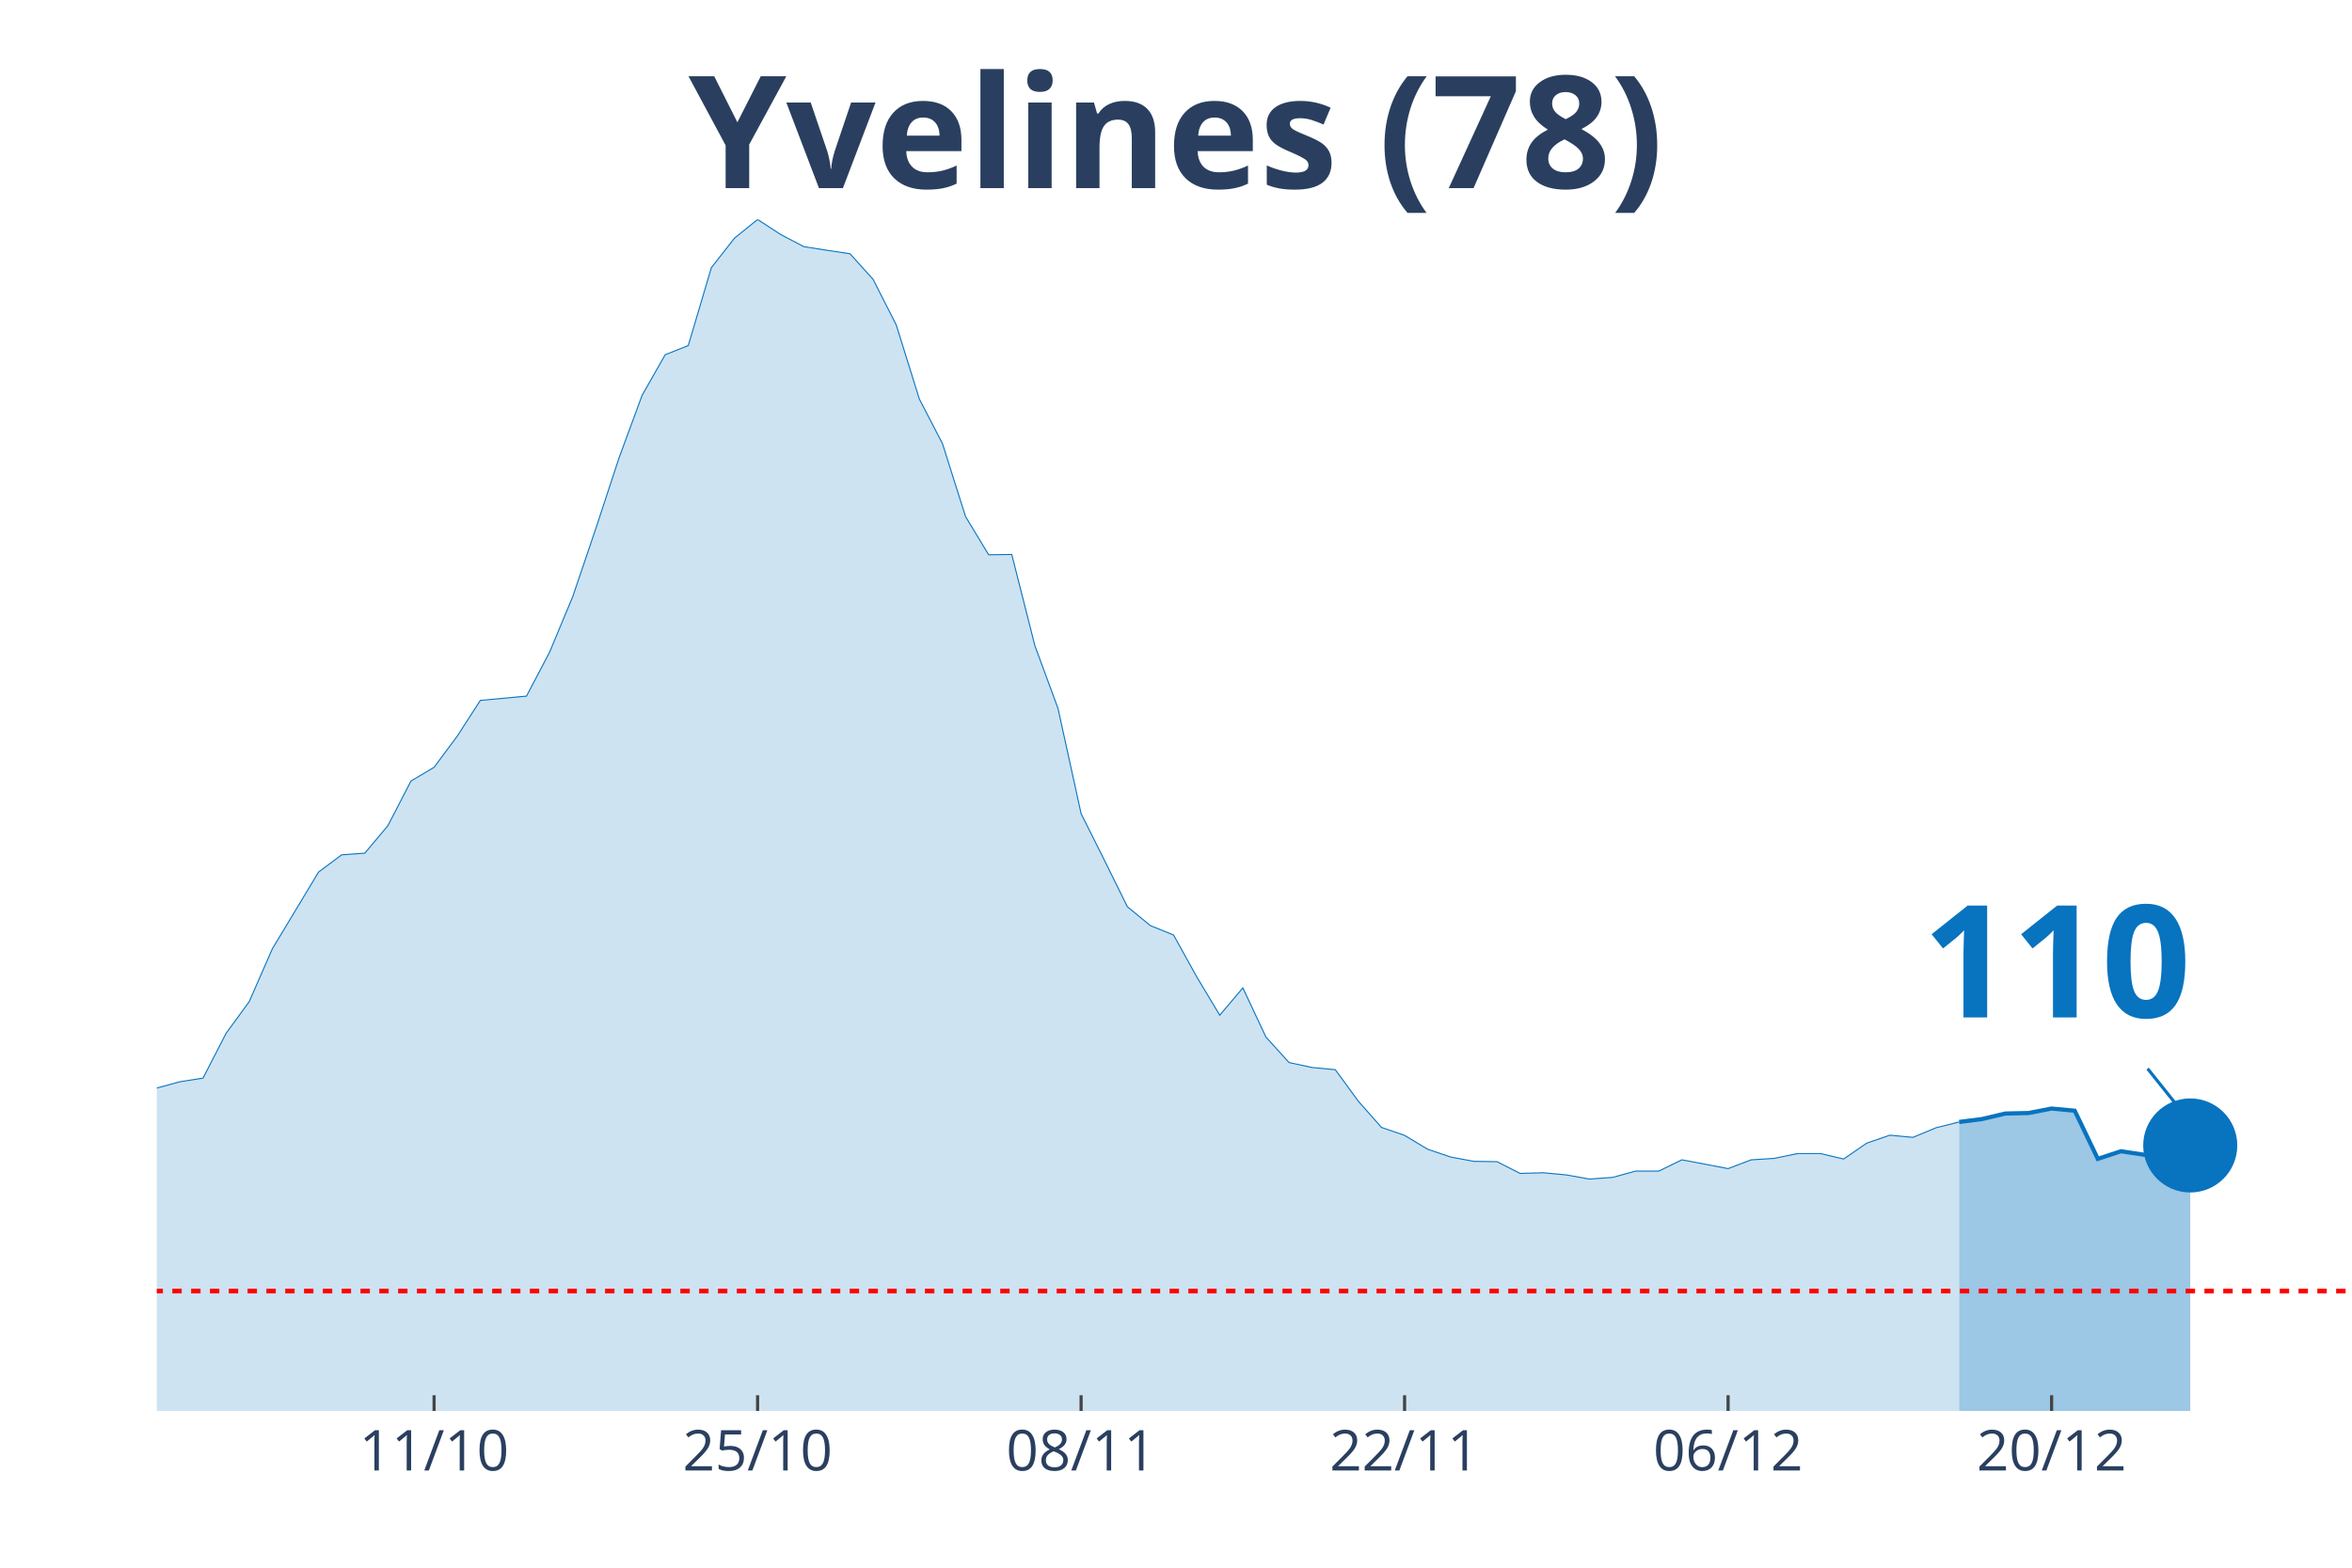
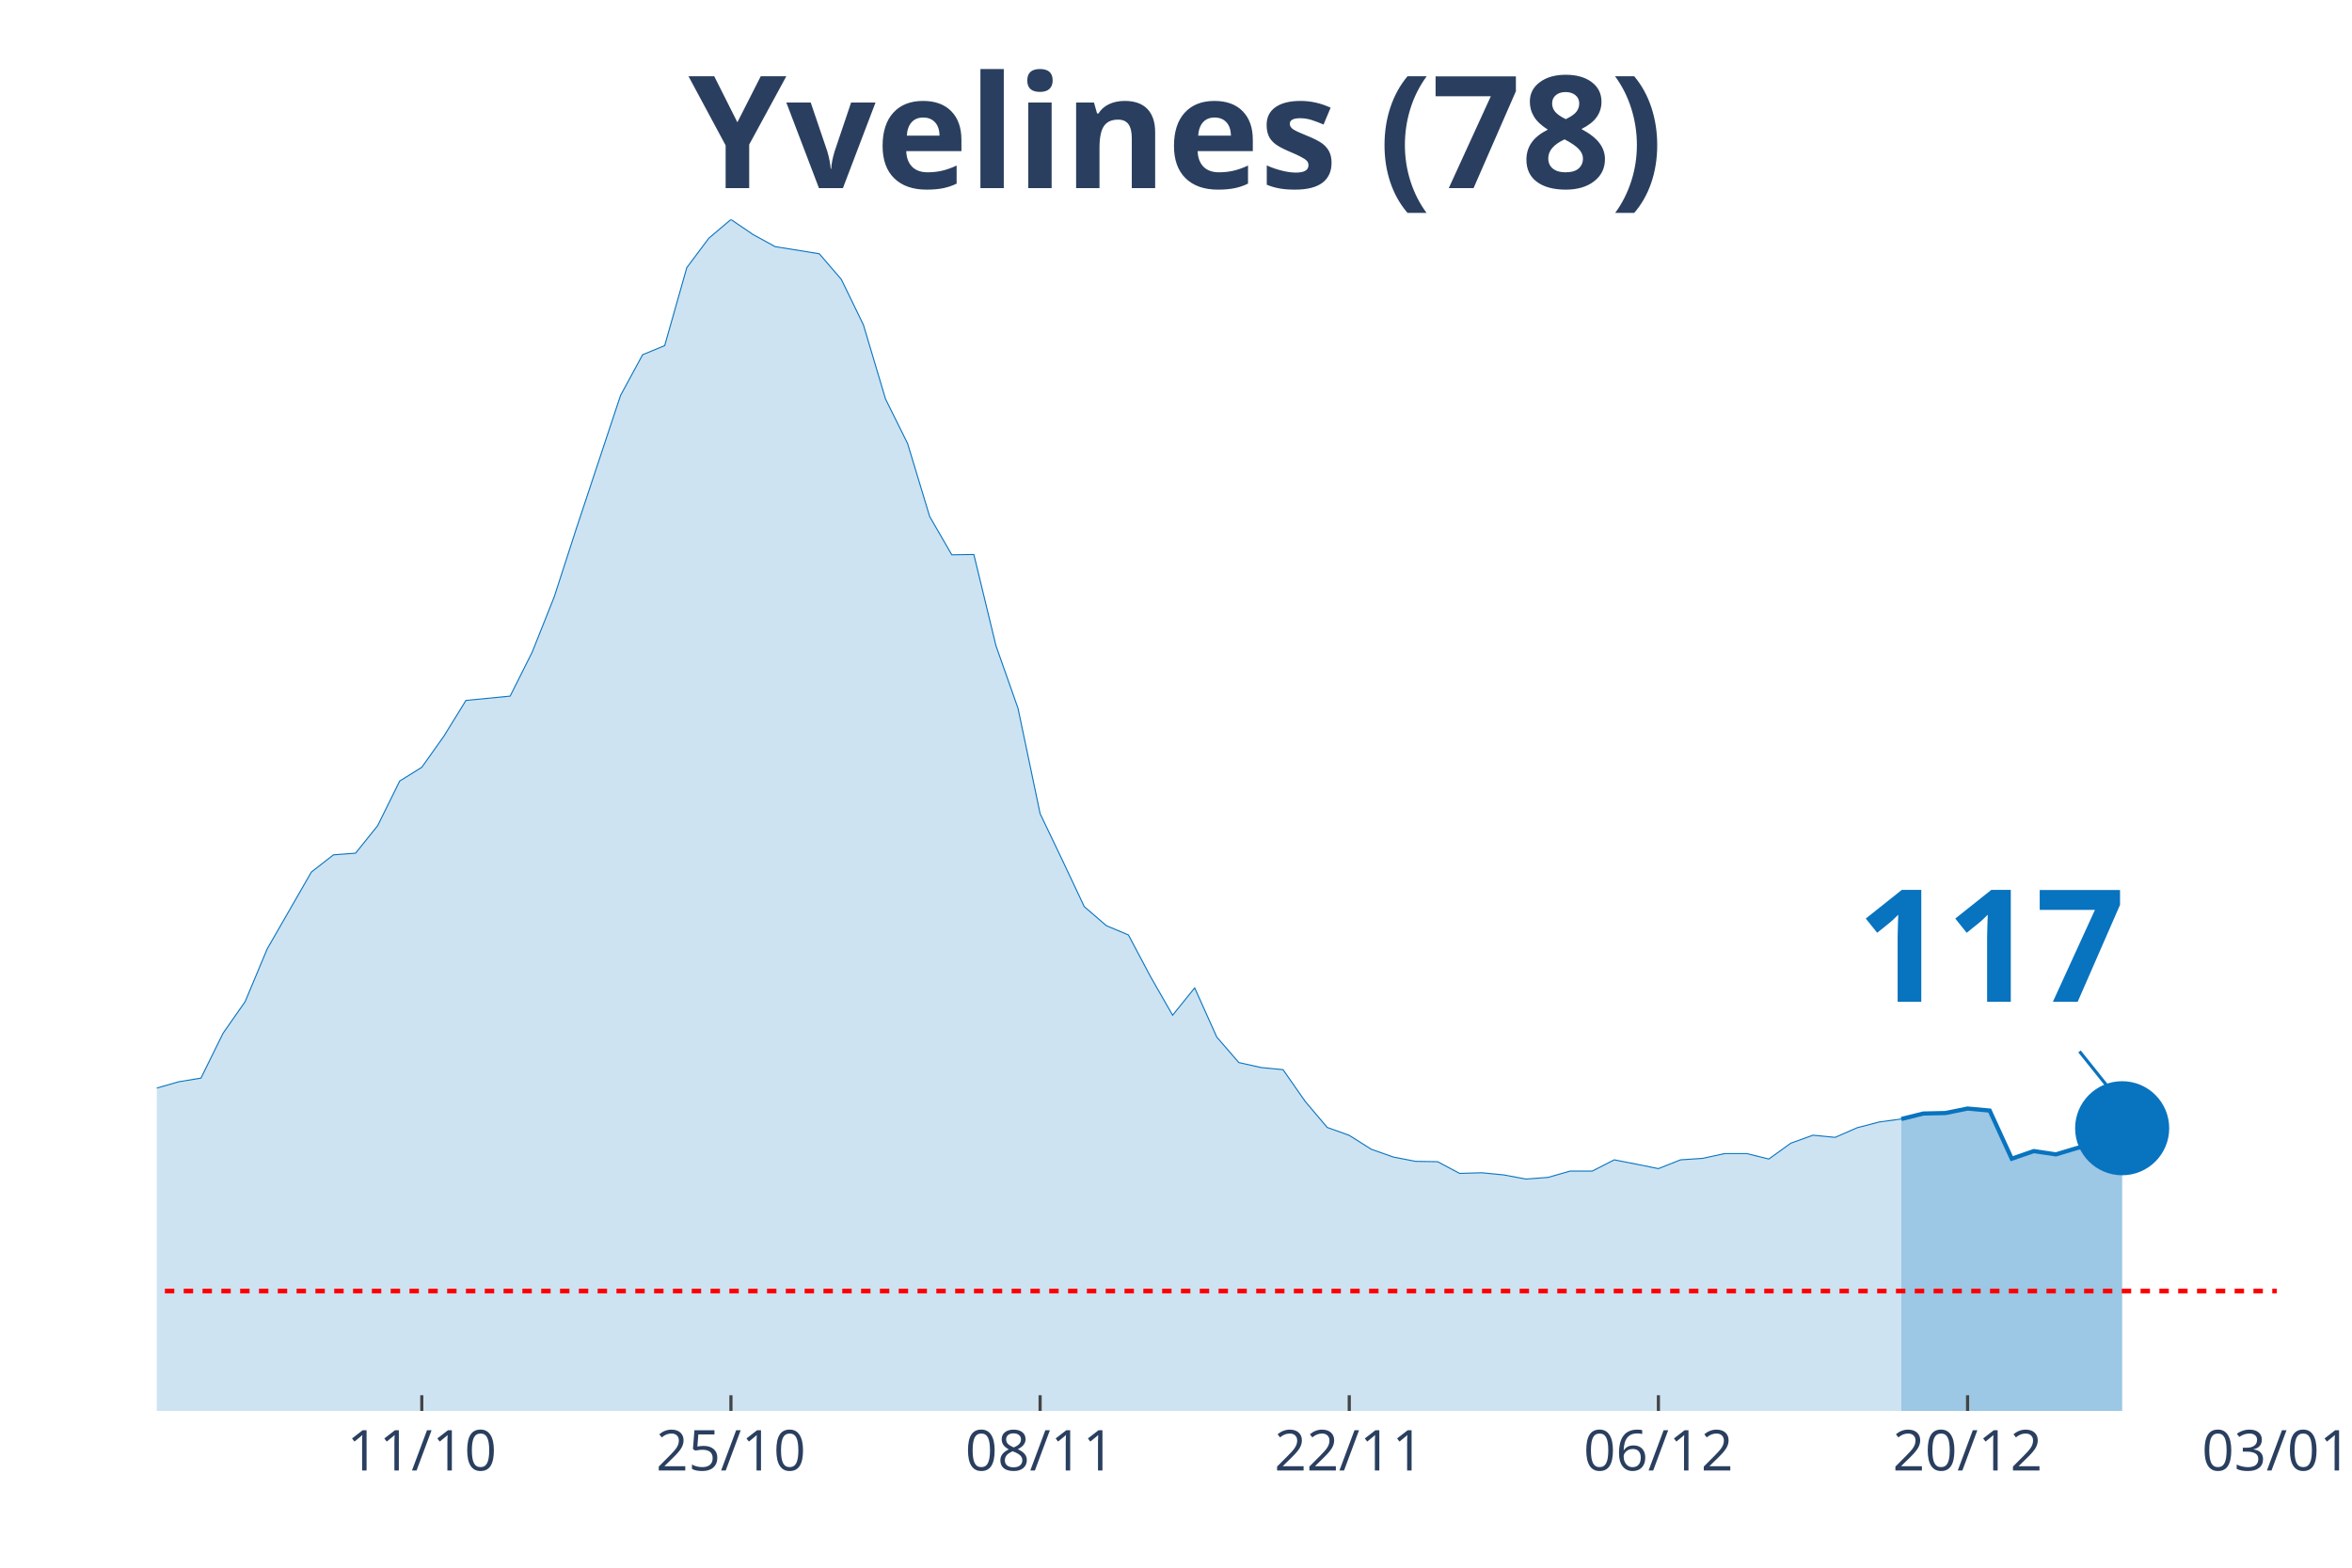
<svg xmlns="http://www.w3.org/2000/svg" class="main-svg" width="1125" height="750" style="" viewBox="0 0 750 500">
  <rect x="0" y="0" width="750" height="500" style="fill: rgb(0, 0, 0); fill-opacity: 0;" />
-   <defs id="defs-874b2e">
+   <defs id="defs-efa2c9">
    <g class="clips">
-       <clipPath id="clip874b2exyplot" class="plotclip">
-         <rect width="700" height="380" />
+       <clipPath id="clipefa2c9xyplot" class="plotclip">
+         <rect width="676" height="380" />
      </clipPath>
-       <clipPath class="axesclip" id="clip874b2ex">
-         <rect x="50" y="0" width="700" height="500" />
+       <clipPath class="axesclip" id="clipefa2c9x">
+         <rect x="50" y="0" width="676" height="500" />
      </clipPath>
-       <clipPath class="axesclip" id="clip874b2ey">
+       <clipPath class="axesclip" id="clipefa2c9y">
        <rect x="0" y="70" width="750" height="380" />
      </clipPath>
-       <clipPath class="axesclip" id="clip874b2exy">
-         <rect x="50" y="70" width="700" height="380" />
+       <clipPath class="axesclip" id="clipefa2c9xy">
+         <rect x="50" y="70" width="676" height="380" />
      </clipPath>
    </g>
    <g class="gradients" />
  </defs>
  <g class="bglayer">
-     <rect class="bg" x="50" y="70" width="700" height="380" style="fill: rgb(0, 0, 0); fill-opacity: 0; stroke-width: 0;" />
+     <rect class="bg" x="50" y="70" width="676" height="380" style="fill: rgb(0, 0, 0); fill-opacity: 0; stroke-width: 0;" />
  </g>
  <g class="layer-below">
    <g class="imagelayer" />
    <g class="shapelayer" />
  </g>
  <g class="cartesianlayer">
    <g class="subplot xy">
      <g class="layer-subplot">
        <g class="shapelayer" />
        <g class="imagelayer" />
      </g>
      <g class="gridlayer">
        <g class="x">
-           <path class="xgrid crisp" transform="translate(138.42,0)" d="M0,70v380" style="stroke: rgb(255, 255, 255); stroke-opacity: 1; stroke-width: 1px;" />
-           <path class="xgrid crisp" transform="translate(241.58,0)" d="M0,70v380" style="stroke: rgb(255, 255, 255); stroke-opacity: 1; stroke-width: 1px;" />
-           <path class="xgrid crisp" transform="translate(344.74,0)" d="M0,70v380" style="stroke: rgb(255, 255, 255); stroke-opacity: 1; stroke-width: 1px;" />
-           <path class="xgrid crisp" transform="translate(447.89,0)" d="M0,70v380" style="stroke: rgb(255, 255, 255); stroke-opacity: 1; stroke-width: 1px;" />
-           <path class="xgrid crisp" transform="translate(551.05,0)" d="M0,70v380" style="stroke: rgb(255, 255, 255); stroke-opacity: 1; stroke-width: 1px;" />
-           <path class="xgrid crisp" transform="translate(654.21,0)" d="M0,70v380" style="stroke: rgb(255, 255, 255); stroke-opacity: 1; stroke-width: 1px;" />
+           <path class="xgrid crisp" transform="translate(134.5,0)" d="M0,70v380" style="stroke: rgb(255, 255, 255); stroke-opacity: 1; stroke-width: 1px;" />
+           <path class="xgrid crisp" transform="translate(233.08,0)" d="M0,70v380" style="stroke: rgb(255, 255, 255); stroke-opacity: 1; stroke-width: 1px;" />
+           <path class="xgrid crisp" transform="translate(331.67,0)" d="M0,70v380" style="stroke: rgb(255, 255, 255); stroke-opacity: 1; stroke-width: 1px;" />
+           <path class="xgrid crisp" transform="translate(430.25,0)" d="M0,70v380" style="stroke: rgb(255, 255, 255); stroke-opacity: 1; stroke-width: 1px;" />
+           <path class="xgrid crisp" transform="translate(528.83,0)" d="M0,70v380" style="stroke: rgb(255, 255, 255); stroke-opacity: 1; stroke-width: 1px;" />
+           <path class="xgrid crisp" transform="translate(627.42,0)" d="M0,70v380" style="stroke: rgb(255, 255, 255); stroke-opacity: 1; stroke-width: 1px;" />
        </g>
        <g class="y" />
      </g>
      <g class="zerolinelayer" />
      <path class="xlines-below" />
      <path class="ylines-below" />
      <g class="overlines-below" />
      <g class="xaxislayer-below" />
      <g class="yaxislayer-below" />
      <g class="overaxes-below" />
-       <g class="plot" transform="translate(50, 70)" clip-path="url('#clip874b2exyplot')">
+       <g class="plot" transform="translate(50, 70)" clip-path="url('#clipefa2c9xyplot')">
        <g class="scatterlayer mlayer">
-           <g class="trace scatter tracec0183b" style="stroke-miterlimit: 2;">
+           <g class="trace scatter tracedf463d" style="stroke-miterlimit: 2;">
            <g class="fills">
              <g>
-                 <path class="js-fill" d="M574.74,380L-1002.11,380L-1002.11,370.6L-898.95,373.72L-891.58,373.88L-545.26,372.4L-537.89,371.08L-508.42,370.55L-501.05,370.66L-397.89,358.25L-390.53,360.52L-375.79,362.05L-368.42,360.05L-324.21,350.6L-316.84,350.65L-287.37,349.91L-280,344.9L-235.79,329.43L-228.42,327.43L-213.68,321.36L-206.32,319.98L-191.58,318.82L-184.21,314.86L-147.37,298.97L-140,299.03L-132.63,295.7L-125.26,295.54L-110.53,290.05L-103.16,289.68L-81.05,285.2L-73.68,285.51L-66.32,283.03L-58.95,283.19L-44.21,282.56L-36.84,284.2L-29.47,284.72L-22.11,282.82L-14.74,286.52L-7.37,282.77L0,277.02L7.37,275.01L14.74,273.85L22.11,259.54L29.47,249.46L36.84,232.62L51.58,208.13L58.95,202.64L66.32,202.11L73.68,193.35L81.05,179.1L88.42,174.72L95.79,164.8L103.16,153.39L117.89,152.02L125.26,137.98L132.63,120.3L140,98.55L147.37,76.12L154.74,56.11L162.11,43.13L169.47,40.22L176.84,15.36L184.21,5.96L191.58,0L198.95,4.8L206.32,8.66L213.68,9.82L221.05,10.93L228.42,19.11L235.79,33.62L243.16,57.27L250.53,71.47L257.89,94.75L265.26,106.94L272.63,106.84L280,135.92L287.37,155.93L294.74,189.5L302.11,204.23L309.47,219.16L316.84,225.23L324.21,228.19L331.58,241.49L338.95,253.79L346.32,245.08L353.68,260.76L361.05,268.89L368.42,270.47L375.79,271.16L383.16,281.24L390.53,289.58L397.89,292.11L405.26,296.55L412.63,299.03L420,300.4L427.37,300.51L434.74,304.25L442.11,304.04L449.47,304.73L456.84,306.05L464.21,305.52L471.58,303.51L478.95,303.51L486.32,299.92L493.68,301.3L501.05,302.72L508.42,299.92L515.79,299.45L523.16,297.92L530.53,297.92L537.89,299.66L545.26,294.59L552.63,292.06L560,292.75L567.37,289.68L574.74,287.84" style="fill: rgb(8, 115, 191); fill-opacity: 0.2; stroke-width: 0;" />
+                 <path class="js-fill" d="M556.29,380L-957.67,380L-957.67,370.6L-866.12,373.4L-859.08,373.72L-556.29,375.35L-549.25,374.46L-436.58,366.43L-429.54,366.59L-401.37,359.04L-394.33,358.67L-366.17,362L-359.12,362.05L-309.83,350.6L-302.79,350.65L-274.62,349.91L-267.58,344.9L-225.33,329.43L-218.29,327.43L-204.21,321.36L-197.17,319.98L-183.08,318.82L-176.04,314.86L-140.83,298.97L-133.79,299.03L-126.75,295.7L-119.71,295.54L-105.62,290.05L-98.58,289.68L-77.46,285.2L-70.42,285.51L-63.37,283.03L-56.33,283.19L-42.25,282.56L-35.21,284.2L-28.17,284.72L-21.12,282.82L-14.08,286.52L-7.04,282.77L0,277.02L7.04,275.01L14.08,273.85L21.13,259.54L28.17,249.46L35.21,232.62L49.29,208.13L56.33,202.64L63.38,202.11L70.42,193.35L77.46,179.1L84.5,174.72L91.54,164.8L98.58,153.39L112.67,152.02L119.71,137.98L126.75,120.3L133.79,98.55L147.88,56.11L154.92,43.13L161.96,40.22L169,15.36L176.04,5.96L183.08,0L190.13,4.8L197.17,8.66L211.25,10.93L218.29,19.11L225.33,33.62L232.38,57.27L239.42,71.47L246.46,94.75L253.5,106.94L260.54,106.84L267.58,135.92L274.63,155.93L281.67,189.5L288.71,204.23L295.75,219.16L302.79,225.23L309.83,228.19L316.88,241.49L323.92,253.79L330.96,245.08L338,260.76L345.04,268.89L352.08,270.47L359.13,271.16L366.17,281.24L373.21,289.58L380.25,292.11L387.29,296.55L394.33,299.03L401.38,300.4L408.42,300.51L415.46,304.25L422.5,304.04L429.54,304.73L436.58,306.05L443.63,305.52L450.67,303.51L457.71,303.51L464.75,299.92L471.79,301.3L478.83,302.72L485.88,299.92L492.92,299.45L499.96,297.92L507,297.92L514.04,299.66L521.08,294.59L528.13,292.06L535.17,292.75L542.21,289.68L549.25,287.84L556.29,286.89" style="fill: rgb(8, 115, 191); fill-opacity: 0.2; stroke-width: 0;" />
              </g>
            </g>
            <g class="errorbars" />
            <g class="lines">
-               <path class="js-line" d="M-1002.11,370.6L-898.95,373.72L-891.58,373.88L-545.26,372.4L-537.89,371.08L-508.42,370.55L-501.05,370.66L-397.89,358.25L-390.53,360.52L-375.79,362.05L-368.42,360.05L-324.21,350.6L-316.84,350.65L-287.37,349.91L-280,344.9L-235.79,329.43L-228.42,327.43L-213.68,321.36L-206.32,319.98L-191.58,318.82L-184.21,314.86L-147.37,298.97L-140,299.03L-132.63,295.7L-125.26,295.54L-110.53,290.05L-103.16,289.68L-81.05,285.2L-73.68,285.51L-66.32,283.03L-58.95,283.19L-44.21,282.56L-36.84,284.2L-29.47,284.72L-22.11,282.82L-14.74,286.52L-7.37,282.77L0,277.02L7.37,275.01L14.74,273.85L22.11,259.54L29.47,249.46L36.84,232.62L51.58,208.13L58.95,202.64L66.32,202.11L73.68,193.35L81.05,179.1L88.42,174.72L95.79,164.8L103.16,153.39L117.89,152.02L125.26,137.98L132.63,120.3L140,98.55L147.37,76.12L154.74,56.11L162.11,43.13L169.47,40.22L176.84,15.36L184.21,5.96L191.58,0L198.95,4.8L206.32,8.66L213.68,9.82L221.05,10.93L228.42,19.11L235.79,33.62L243.16,57.27L250.53,71.47L257.89,94.75L265.26,106.94L272.63,106.84L280,135.92L287.37,155.93L294.74,189.5L302.11,204.23L309.47,219.16L316.84,225.23L324.21,228.19L331.58,241.49L338.95,253.79L346.32,245.08L353.68,260.76L361.05,268.89L368.42,270.47L375.79,271.16L383.16,281.24L390.53,289.58L397.89,292.11L405.26,296.55L412.63,299.03L420,300.4L427.37,300.51L434.74,304.25L442.11,304.04L449.47,304.73L456.84,306.05L464.21,305.52L471.58,303.51L478.95,303.51L486.32,299.92L493.68,301.3L501.05,302.72L508.42,299.92L515.79,299.45L523.16,297.92L530.53,297.92L537.89,299.66L545.26,294.59L552.63,292.06L560,292.75L567.37,289.68L574.74,287.84" style="vector-effect: non-scaling-stroke; fill: none; stroke: rgb(8, 115, 191); stroke-opacity: 1; stroke-width: 0.5px; opacity: 1;" />
+               <path class="js-line" d="M-957.67,370.6L-866.12,373.4L-859.08,373.72L-556.29,375.35L-549.25,374.46L-436.58,366.43L-429.54,366.59L-401.37,359.04L-394.33,358.67L-366.17,362L-359.12,362.05L-309.83,350.6L-302.79,350.65L-274.62,349.91L-267.58,344.9L-225.33,329.43L-218.29,327.43L-204.21,321.36L-197.17,319.98L-183.08,318.82L-176.04,314.86L-140.83,298.97L-133.79,299.03L-126.75,295.7L-119.71,295.54L-105.62,290.05L-98.58,289.68L-77.46,285.2L-70.42,285.51L-63.37,283.03L-56.33,283.19L-42.25,282.56L-35.21,284.2L-28.17,284.72L-21.12,282.82L-14.08,286.52L-7.04,282.77L0,277.02L7.04,275.01L14.08,273.85L21.13,259.54L28.17,249.46L35.21,232.62L49.29,208.13L56.33,202.64L63.38,202.11L70.42,193.35L77.46,179.1L84.5,174.72L91.54,164.8L98.58,153.39L112.67,152.02L119.71,137.98L126.75,120.3L133.79,98.55L147.88,56.11L154.92,43.13L161.96,40.22L169,15.36L176.04,5.96L183.08,0L190.13,4.8L197.17,8.66L211.25,10.93L218.29,19.11L225.33,33.62L232.38,57.27L239.42,71.47L246.46,94.75L253.5,106.94L260.54,106.84L267.58,135.92L274.63,155.93L281.67,189.5L288.71,204.23L295.75,219.16L302.79,225.23L309.83,228.19L316.88,241.49L323.92,253.79L330.96,245.08L338,260.76L345.04,268.89L352.08,270.47L359.13,271.16L366.17,281.24L373.21,289.58L380.25,292.11L387.29,296.55L394.33,299.03L401.38,300.4L408.42,300.51L415.46,304.25L422.5,304.04L429.54,304.73L436.58,306.05L443.63,305.52L450.67,303.51L457.71,303.51L464.75,299.92L471.79,301.3L478.83,302.72L485.88,299.92L492.92,299.45L499.96,297.92L507,297.92L514.04,299.66L521.08,294.59L528.13,292.06L535.17,292.75L542.21,289.68L549.25,287.84L556.29,286.89" style="vector-effect: non-scaling-stroke; fill: none; stroke: rgb(8, 115, 191); stroke-opacity: 1; stroke-width: 0.5px; opacity: 1;" />
            </g>
            <g class="points" />
            <g class="text" />
          </g>
-           <g class="trace scatter trace93b70b" style="stroke-miterlimit: 2;">
+           <g class="trace scatter tracede757e" style="stroke-miterlimit: 2;">
            <g class="fills">
              <g>
-                 <path class="js-fill" d="M648.42,380L574.74,380L574.74,287.84L582.11,286.89L589.47,285.15L596.84,284.99L604.21,283.56L611.58,284.25L618.95,299.61L626.32,297.18L633.68,298.29L641.05,296.18L648.42,295.33" style="fill: rgb(8, 115, 191); fill-opacity: 0.4; stroke-width: 0;" />
+                 <path class="js-fill" d="M626.71,380L556.29,380L556.29,286.89L563.33,285.15L570.37,284.99L577.42,283.56L584.46,284.2L591.5,299.56L598.54,297.13L605.58,298.18L612.62,296.07L619.67,295.12L626.71,289.84" style="fill: rgb(8, 115, 191); fill-opacity: 0.4; stroke-width: 0;" />
              </g>
            </g>
            <g class="errorbars" />
            <g class="lines">
-               <path class="js-line" d="M574.74,287.84L582.11,286.89L589.47,285.15L596.84,284.99L604.21,283.56L611.58,284.25L618.95,299.61L626.32,297.18L633.68,298.29L641.05,296.18L648.42,295.33" style="vector-effect: non-scaling-stroke; fill: none; stroke: rgb(8, 115, 191); stroke-opacity: 1; stroke-width: 2px; opacity: 1;" />
+               <path class="js-line" d="M556.29,286.89L563.33,285.15L570.37,284.99L577.42,283.56L584.46,284.2L591.5,299.56L598.54,297.13L605.58,298.18L612.62,296.07L619.67,295.12L626.71,289.84" style="vector-effect: non-scaling-stroke; fill: none; stroke: rgb(8, 115, 191); stroke-opacity: 1; stroke-width: 2px; opacity: 1;" />
            </g>
            <g class="points" />
            <g class="text" />
          </g>
-           <g class="trace scatter trace0fadf2" style="stroke-miterlimit: 2; opacity: 1;">
+           <g class="trace scatter trace9c110f" style="stroke-miterlimit: 2; opacity: 1;">
            <g class="fills" />
            <g class="errorbars" />
            <g class="lines" />
            <g class="points">
-               <path class="point" transform="translate(648.42,295.33)" d="M15,0A15,15 0 1,1 0,-15A15,15 0 0,1 15,0Z" style="opacity: 1; stroke-width: 0px; fill: rgb(8, 115, 191); fill-opacity: 1;" />
+               <path class="point" transform="translate(626.71,289.84)" d="M15,0A15,15 0 1,1 0,-15A15,15 0 0,1 15,0Z" style="opacity: 1; stroke-width: 0px; fill: rgb(8, 115, 191); fill-opacity: 1;" />
            </g>
            <g class="text" />
          </g>
        </g>
      </g>
      <g class="overplot" />
      <path class="xlines-above crisp" style="fill: none; stroke-width: 1px; stroke: rgb(0, 0, 0); stroke-opacity: 0;" d="" />
      <path class="ylines-above crisp" style="fill: none;" d="M0,0" />
      <g class="overlines-above" />
      <g class="xaxislayer-above">
-         <path class="xtick ticks crisp" d="M0,450v-5" transform="translate(138.42,0)" style="stroke: rgb(68, 68, 68); stroke-opacity: 1; stroke-width: 1px;" />
-         <path class="xtick ticks crisp" d="M0,450v-5" transform="translate(241.58,0)" style="stroke: rgb(68, 68, 68); stroke-opacity: 1; stroke-width: 1px;" />
-         <path class="xtick ticks crisp" d="M0,450v-5" transform="translate(344.74,0)" style="stroke: rgb(68, 68, 68); stroke-opacity: 1; stroke-width: 1px;" />
-         <path class="xtick ticks crisp" d="M0,450v-5" transform="translate(447.89,0)" style="stroke: rgb(68, 68, 68); stroke-opacity: 1; stroke-width: 1px;" />
-         <path class="xtick ticks crisp" d="M0,450v-5" transform="translate(551.05,0)" style="stroke: rgb(68, 68, 68); stroke-opacity: 1; stroke-width: 1px;" />
-         <path class="xtick ticks crisp" d="M0,450v-5" transform="translate(654.21,0)" style="stroke: rgb(68, 68, 68); stroke-opacity: 1; stroke-width: 1px;" />
+         <path class="xtick ticks crisp" d="M0,450v-5" transform="translate(134.5,0)" style="stroke: rgb(68, 68, 68); stroke-opacity: 1; stroke-width: 1px;" />
+         <path class="xtick ticks crisp" d="M0,450v-5" transform="translate(233.08,0)" style="stroke: rgb(68, 68, 68); stroke-opacity: 1; stroke-width: 1px;" />
+         <path class="xtick ticks crisp" d="M0,450v-5" transform="translate(331.67,0)" style="stroke: rgb(68, 68, 68); stroke-opacity: 1; stroke-width: 1px;" />
+         <path class="xtick ticks crisp" d="M0,450v-5" transform="translate(430.25,0)" style="stroke: rgb(68, 68, 68); stroke-opacity: 1; stroke-width: 1px;" />
+         <path class="xtick ticks crisp" d="M0,450v-5" transform="translate(528.83,0)" style="stroke: rgb(68, 68, 68); stroke-opacity: 1; stroke-width: 1px;" />
+         <path class="xtick ticks crisp" d="M0,450v-5" transform="translate(627.42,0)" style="stroke: rgb(68, 68, 68); stroke-opacity: 1; stroke-width: 1px;" />
        <g class="xtick">
-           <text text-anchor="middle" x="0" y="469" transform="translate(138.42,0)" style="font-family: 'Open Sans', verdana, arial, sans-serif; font-size: 18px; fill: rgb(42, 63, 95); fill-opacity: 1; white-space: pre;">11/10</text>
+           <text text-anchor="middle" x="0" y="469" transform="translate(134.5,0)" style="font-family: 'Open Sans', verdana, arial, sans-serif; font-size: 18px; fill: rgb(42, 63, 95); fill-opacity: 1; white-space: pre;">11/10</text>
        </g>
        <g class="xtick">
-           <text text-anchor="middle" x="0" y="469" transform="translate(241.58,0)" style="font-family: 'Open Sans', verdana, arial, sans-serif; font-size: 18px; fill: rgb(42, 63, 95); fill-opacity: 1; white-space: pre;">25/10</text>
+           <text text-anchor="middle" x="0" y="469" transform="translate(233.08,0)" style="font-family: 'Open Sans', verdana, arial, sans-serif; font-size: 18px; fill: rgb(42, 63, 95); fill-opacity: 1; white-space: pre;">25/10</text>
        </g>
        <g class="xtick">
-           <text text-anchor="middle" x="0" y="469" transform="translate(344.74,0)" style="font-family: 'Open Sans', verdana, arial, sans-serif; font-size: 18px; fill: rgb(42, 63, 95); fill-opacity: 1; white-space: pre;">08/11</text>
+           <text text-anchor="middle" x="0" y="469" transform="translate(331.67,0)" style="font-family: 'Open Sans', verdana, arial, sans-serif; font-size: 18px; fill: rgb(42, 63, 95); fill-opacity: 1; white-space: pre;">08/11</text>
        </g>
        <g class="xtick">
-           <text text-anchor="middle" x="0" y="469" transform="translate(447.89,0)" style="font-family: 'Open Sans', verdana, arial, sans-serif; font-size: 18px; fill: rgb(42, 63, 95); fill-opacity: 1; white-space: pre;">22/11</text>
+           <text text-anchor="middle" x="0" y="469" transform="translate(430.25,0)" style="font-family: 'Open Sans', verdana, arial, sans-serif; font-size: 18px; fill: rgb(42, 63, 95); fill-opacity: 1; white-space: pre;">22/11</text>
        </g>
        <g class="xtick">
-           <text text-anchor="middle" x="0" y="469" transform="translate(551.05,0)" style="font-family: 'Open Sans', verdana, arial, sans-serif; font-size: 18px; fill: rgb(42, 63, 95); fill-opacity: 1; white-space: pre;">06/12</text>
+           <text text-anchor="middle" x="0" y="469" transform="translate(528.83,0)" style="font-family: 'Open Sans', verdana, arial, sans-serif; font-size: 18px; fill: rgb(42, 63, 95); fill-opacity: 1; white-space: pre;">06/12</text>
        </g>
        <g class="xtick">
-           <text text-anchor="middle" x="0" y="469" transform="translate(654.21,0)" style="font-family: 'Open Sans', verdana, arial, sans-serif; font-size: 18px; fill: rgb(42, 63, 95); fill-opacity: 1; white-space: pre;">20/12</text>
+           <text text-anchor="middle" x="0" y="469" transform="translate(627.42,0)" style="font-family: 'Open Sans', verdana, arial, sans-serif; font-size: 18px; fill: rgb(42, 63, 95); fill-opacity: 1; white-space: pre;">20/12</text>
+         </g>
+         <g class="xtick">
+           <text text-anchor="middle" x="0" y="469" transform="translate(726,0)" style="font-family: 'Open Sans', verdana, arial, sans-serif; font-size: 18px; fill: rgb(42, 63, 95); fill-opacity: 1; white-space: pre;">03/01</text>
        </g>
      </g>
      <g class="yaxislayer-above" />
      <g class="overaxes-above" />
    </g>
  </g>
  <g class="polarlayer" />
  <g class="ternarylayer" />
  <g class="geolayer" />
  <g class="funnelarealayer" />
  <g class="pielayer" />
  <g class="treemaplayer" />
  <g class="sunburstlayer" />
  <g class="glimages" />
-   <defs id="topdefs-874b2e">
+   <defs id="topdefs-efa2c9">
    <g class="clips" />
  </defs>
  <g class="layer-above">
    <g class="imagelayer" />
    <g class="shapelayer">
-       <path data-index="0" fill-rule="evenodd" d="M-4091.05,411.77L1295.26,411.77" clip-path="url('#clip874b2exy')" style="opacity: 1; stroke: rgb(255, 0, 0); stroke-opacity: 1; fill: rgb(0, 0, 0); fill-opacity: 0; stroke-dasharray: 3px, 3px; stroke-width: 1.5px;" />
+       <path data-index="0" fill-rule="evenodd" d="M-3907.42,411.77L1240.04,411.77" clip-path="url('#clipefa2c9xy')" style="opacity: 1; stroke: rgb(255, 0, 0); stroke-opacity: 1; fill: rgb(0, 0, 0); fill-opacity: 0; stroke-dasharray: 3px, 3px; stroke-width: 1.5px;" />
    </g>
  </g>
  <g class="infolayer">
    <g class="g-gtitle">
      <text class="gtitle" x="375" y="25" text-anchor="middle" dy="0.7em" style="font-family: 'Open Sans', verdana, arial, sans-serif; font-size: 50px; fill: rgb(42, 63, 95); opacity: 1; font-weight: normal; white-space: pre;">
        <tspan style="font-weight:bold">Yvelines (78)</tspan>
      </text>
    </g>
    <g class="g-xtitle" />
    <g class="annotation" data-index="0" style="opacity: 1;">
-       <g class="annotation-text-g" transform="rotate(0,656.42,305.33)">
-         <g class="cursor-pointer" transform="translate(598, 269)">
+       <g class="annotation-text-g" transform="rotate(0,634.71,299.84)">
+         <g class="cursor-pointer" transform="translate(577, 264)">
          <rect class="bg" x="0.5" y="0.5" width="115" height="71" style="stroke-width: 1px; stroke: rgb(0, 0, 0); stroke-opacity: 0; fill: rgb(255, 255, 255); fill-opacity: 0.6;" />
          <text class="annotation-text" text-anchor="middle" x="57.812" y="55.5" style="font-family: 'Open Sans', verdana, arial, sans-serif; font-size: 50px; fill: rgb(8, 115, 191); fill-opacity: 1; white-space: pre;">
-             <tspan style="font-weight:bold">110 </tspan>
+             <tspan style="font-weight:bold">117 </tspan>
          </text>
        </g>
      </g>
      <g class="annotation-arrow-g" style="opacity: 1;">
-         <path d="M684.82,340.83L696.42,355.33" style="stroke-width: 1px; stroke: rgb(8, 115, 191); stroke-opacity: 1; stroke-dasharray: 0px, 0px, 18.569px, 18.569px;" />
+         <path d="M663.11,335.34L674.71,349.84" style="stroke-width: 1px; stroke: rgb(8, 115, 191); stroke-opacity: 1; stroke-dasharray: 0px, 0px, 18.569px, 18.569px;" />
      </g>
    </g>
  </g>
</svg>
